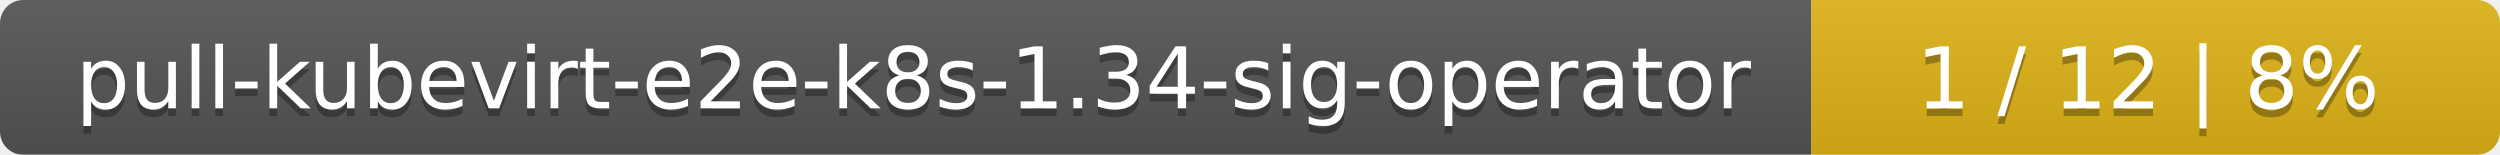
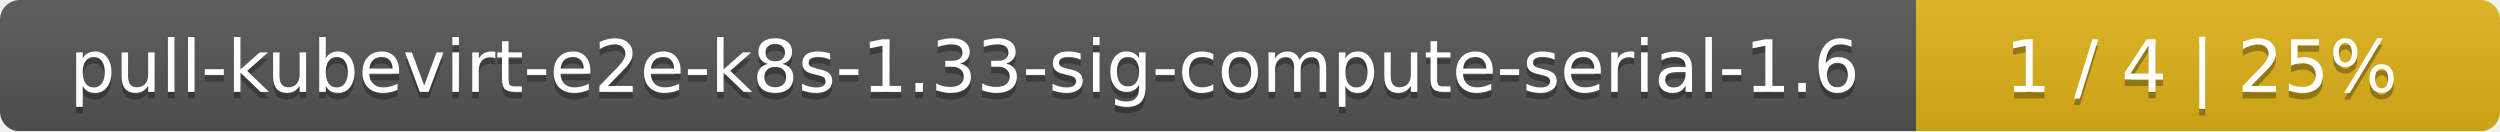
- <svg xmlns="http://www.w3.org/2000/svg" width="323" height="20">
+ <svg xmlns="http://www.w3.org/2000/svg" width="381" height="20">
  <linearGradient id="smooth" x2="0" y2="100%">
    <stop offset="0" stop-color="#bbb" stop-opacity=".1" />
    <stop offset="1" stop-opacity=".1" />
  </linearGradient>
  <mask id="round">
-     <rect width="323" height="20" rx="3" fill="#fff" />
+     <rect width="381" height="20" rx="3" fill="#fff" />
  </mask>
  <g mask="url(#round)">
-     <rect width="234" height="20" fill="#555" />
-     <rect x="234" width="89" height="20" fill="#dfb317" />
-     <rect width="323" height="20" fill="url(#smooth)" />
+     <rect width="292" height="20" fill="#555" />
+     <rect x="292" width="89" height="20" fill="#dfb317" />
+     <rect width="381" height="20" fill="url(#smooth)" />
  </g>
  <g fill="#fff" text-anchor="middle" font-family="DejaVu Sans,Verdana,Geneva,sans-serif" font-size="11">
-     <text x="118" y="15" fill="#010101" fill-opacity=".3">pull-kubevirt-e2e-k8s-1.34-sig-operator</text>
-     <text x="118" y="14">pull-kubevirt-e2e-k8s-1.34-sig-operator</text>
-     <text x="277.5" y="15" fill="#010101" fill-opacity=".3">1 / 12    |    8%</text>
-     <text x="277.5" y="14">1 / 12    |    8%</text>
+     <text x="147" y="15" fill="#010101" fill-opacity=".3">pull-kubevirt-e2e-k8s-1.33-sig-compute-serial-1.6</text>
+     <text x="147" y="14">pull-kubevirt-e2e-k8s-1.33-sig-compute-serial-1.6</text>
+     <text x="335.5" y="15" fill="#010101" fill-opacity=".3">1 / 4    |    25%</text>
+     <text x="335.5" y="14">1 / 4    |    25%</text>
  </g>
</svg>
